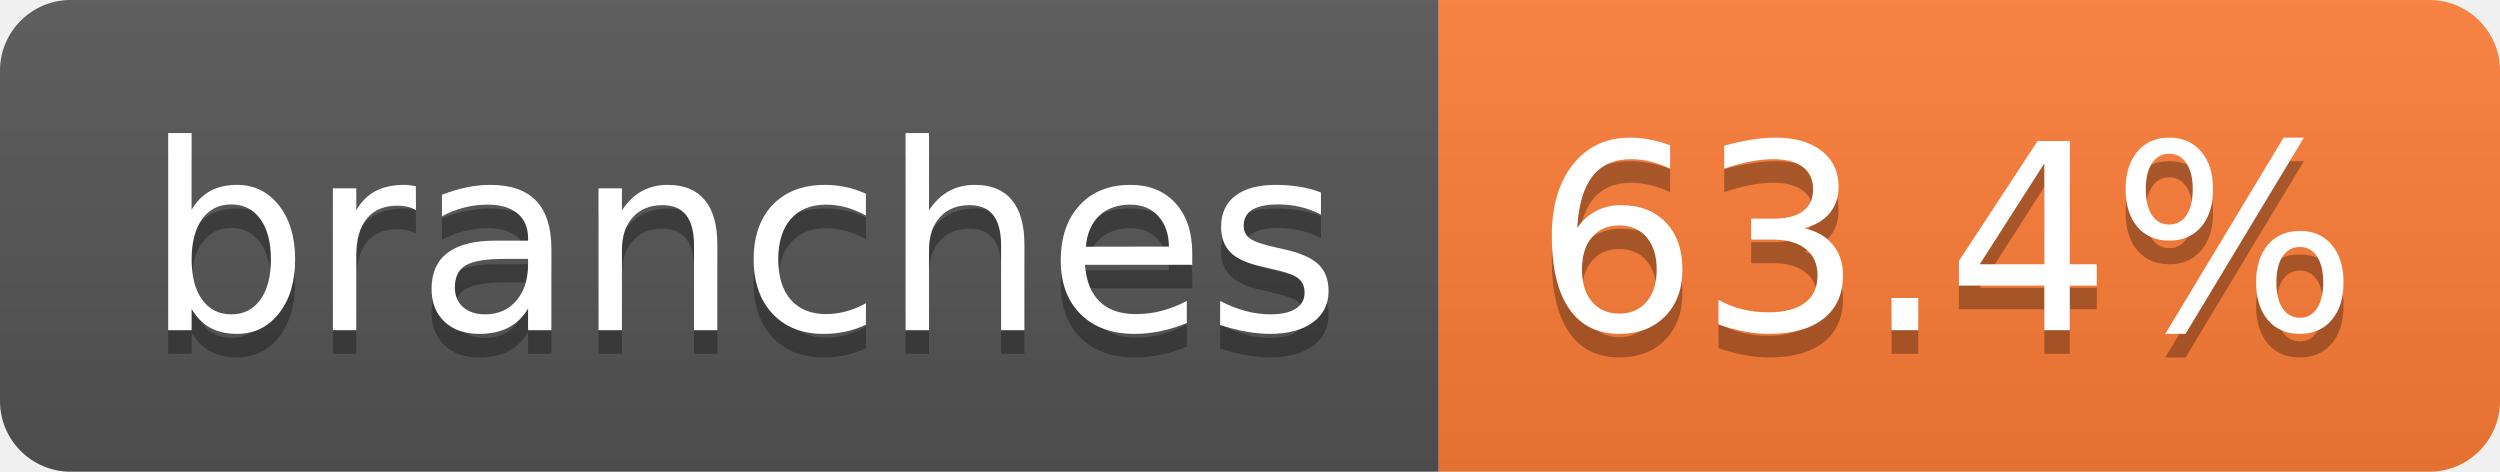
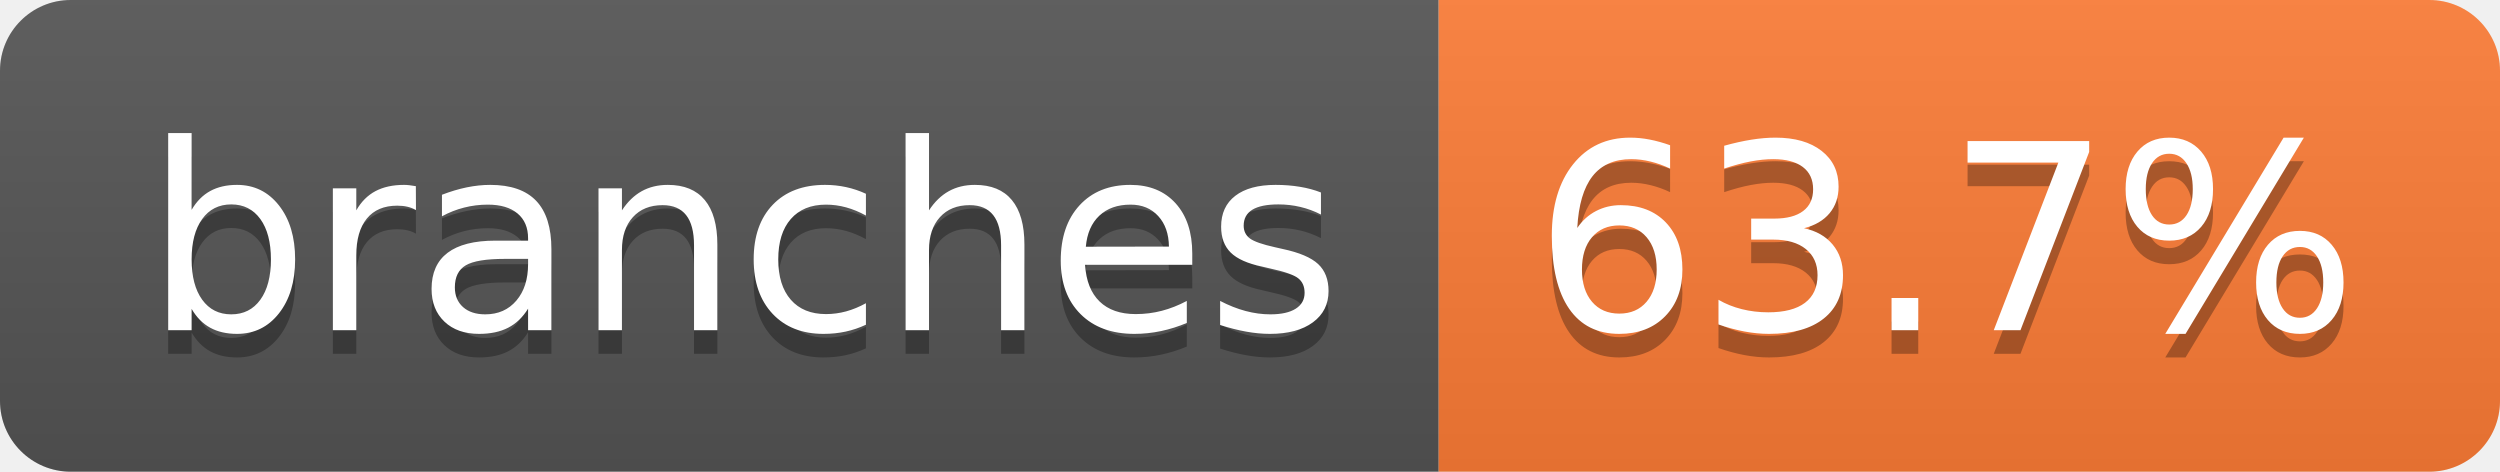
- <svg xmlns="http://www.w3.org/2000/svg" width="106" height="20" role="img" aria-label="branches: 63.4%">
+ <svg xmlns="http://www.w3.org/2000/svg" width="106" height="20" role="img" aria-label="branches: 63.7%">
  <linearGradient id="s" x2="0" y2="100%">
    <stop offset="0" stop-color="#bbb" stop-opacity=".1" />
    <stop offset="1" stop-opacity=".1" />
  </linearGradient>
  <clipPath id="r">
    <rect width="106" height="20" rx="3" fill="#fff" />
  </clipPath>
  <g clip-path="url(#r)">
    <rect width="61" height="20" fill="#555" />
    <rect x="61" width="45" height="20" fill="#fe7d37" />
    <rect width="106" height="20" fill="url(#s)" />
  </g>
  <g fill="#fff" text-anchor="middle" font-family="Verdana,Geneva,DejaVu Sans,sans-serif" text-rendering="geometricPrecision" font-size="110">
    <text aria-hidden="true" x="315" y="150" fill="#010101" fill-opacity=".3" transform="scale(.1)" textLength="507">branches</text>
    <text x="315" y="140" transform="scale(.1)" fill="#fff" textLength="507">branches</text>
-     <text aria-hidden="true" x="825" y="150" fill="#010101" fill-opacity=".3" transform="scale(.1)" textLength="350">63.4%</text>
-     <text x="825" y="140" transform="scale(.1)" fill="#fff" textLength="350">63.4%</text>
+     <text aria-hidden="true" x="825" y="150" fill="#010101" fill-opacity=".3" transform="scale(.1)" textLength="350">63.7%</text>
+     <text x="825" y="140" transform="scale(.1)" fill="#fff" textLength="350">63.7%</text>
  </g>
</svg>
